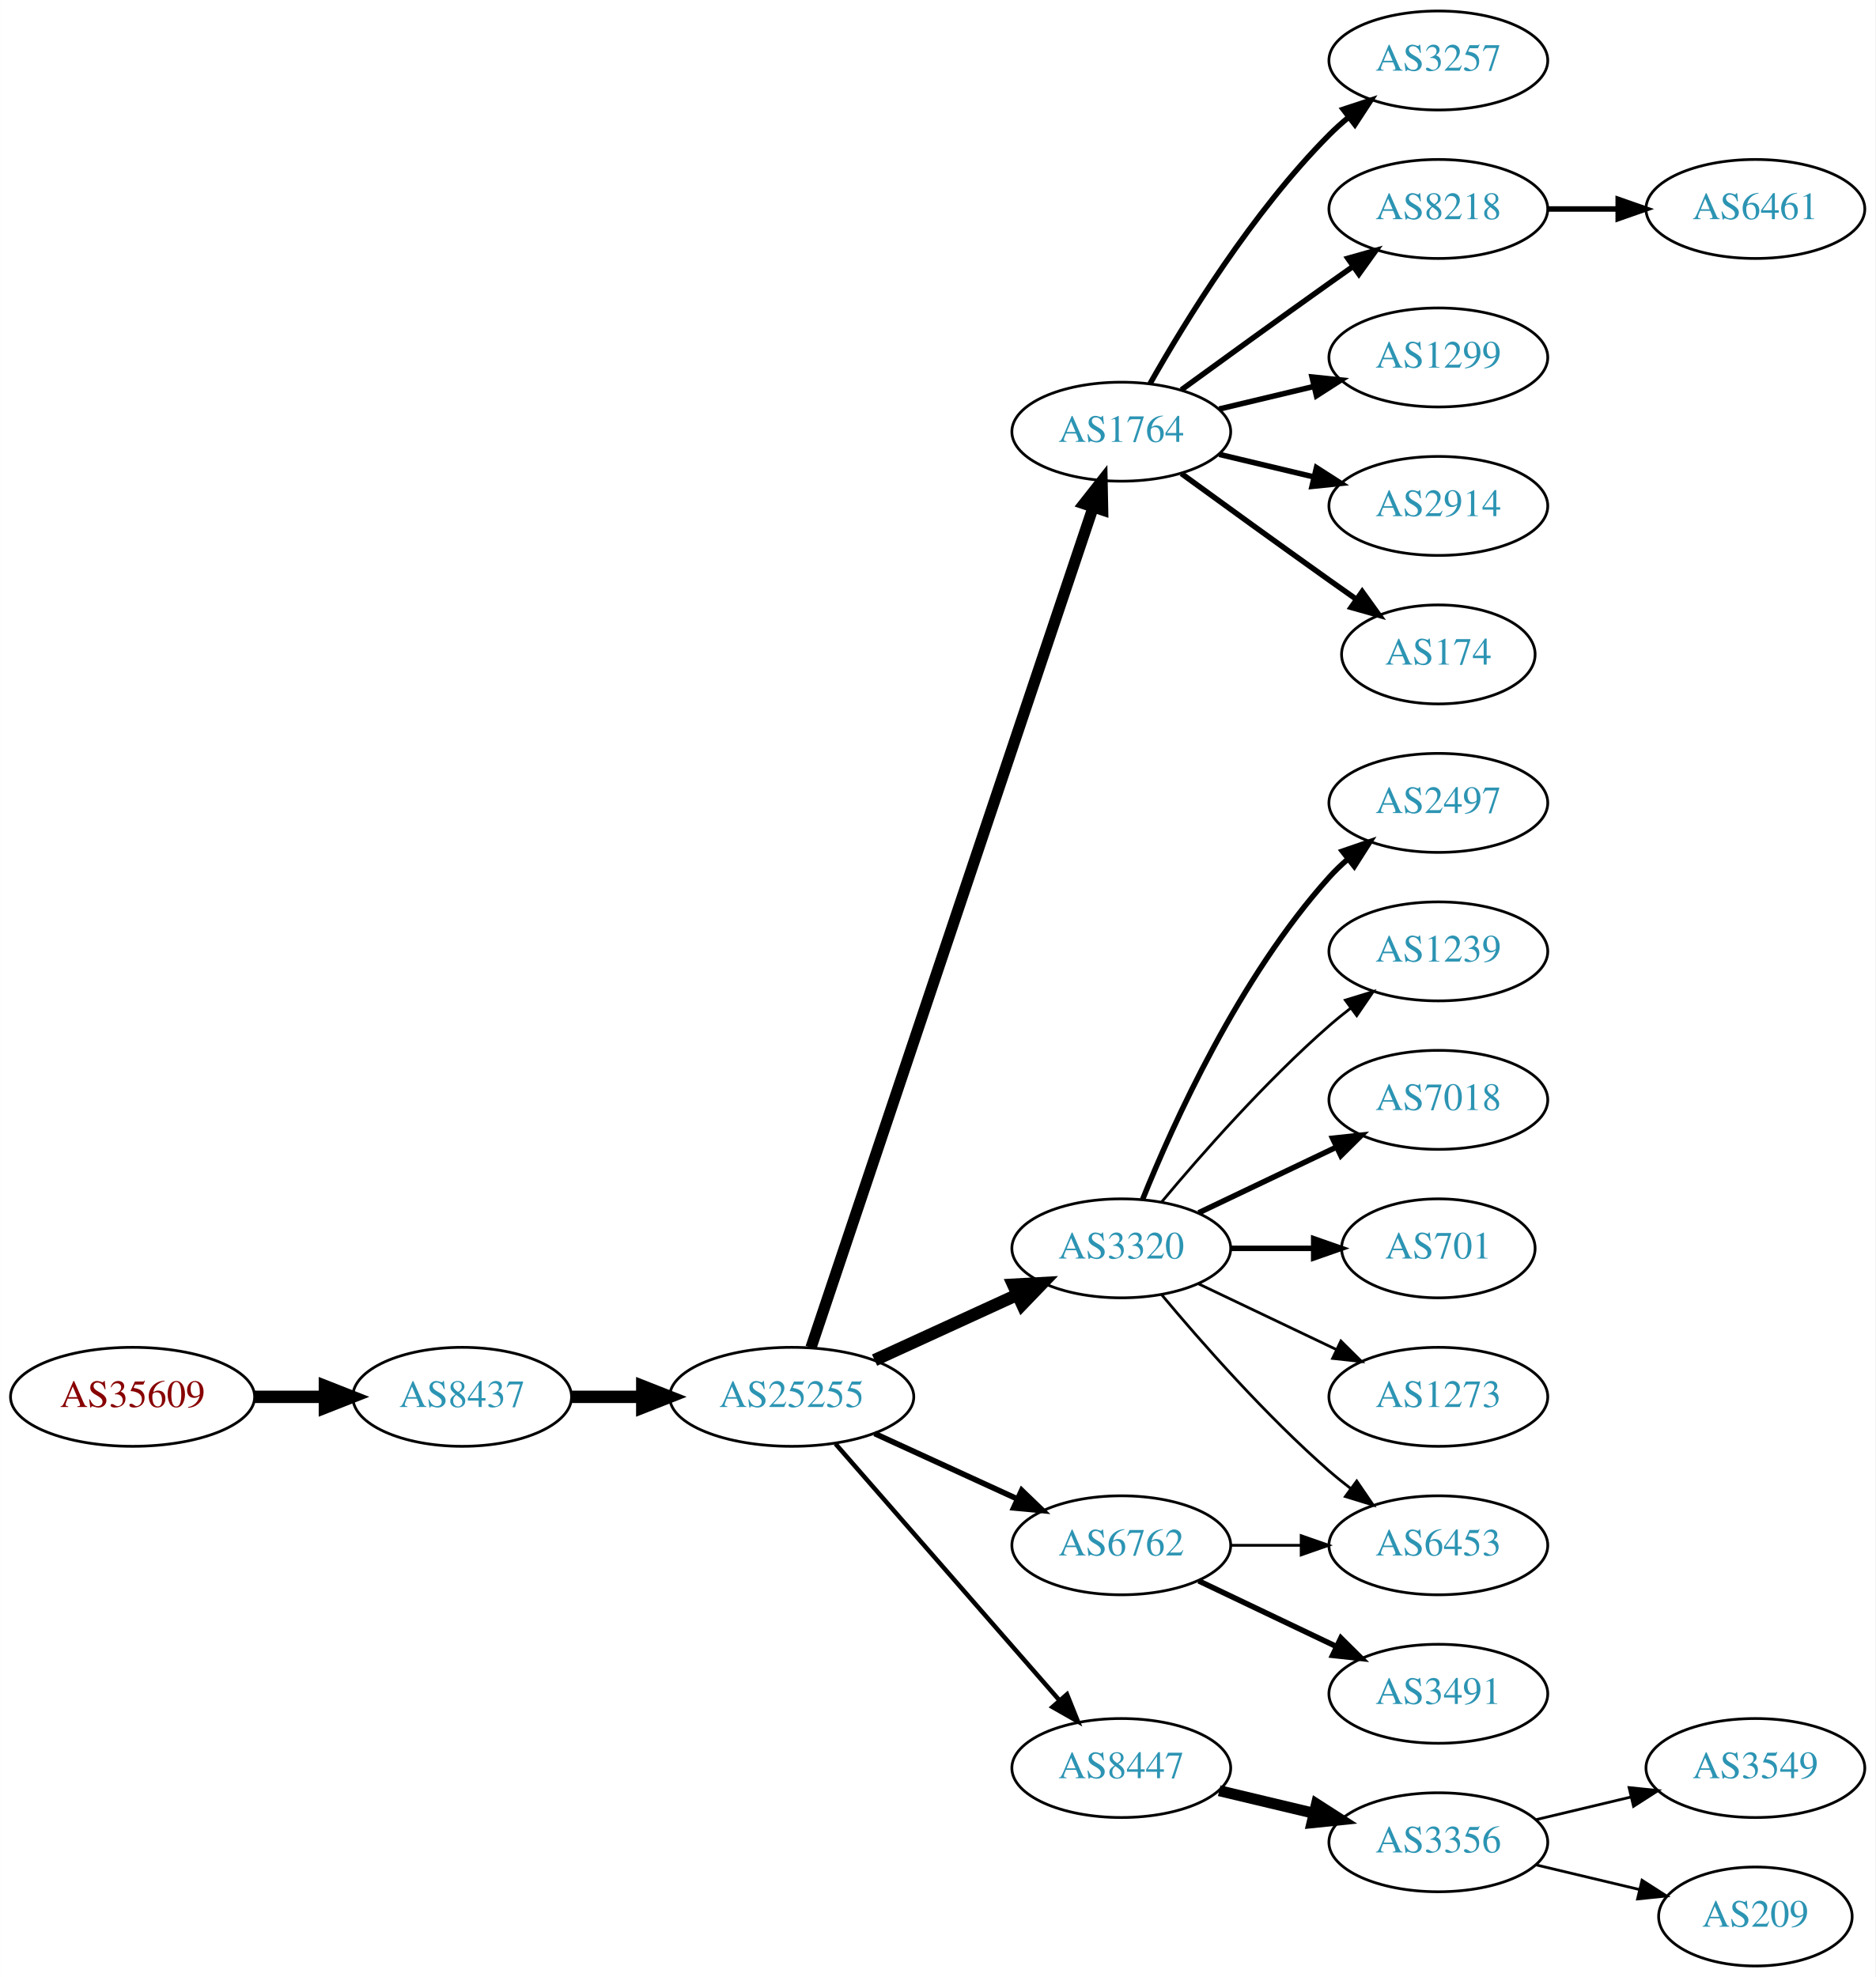
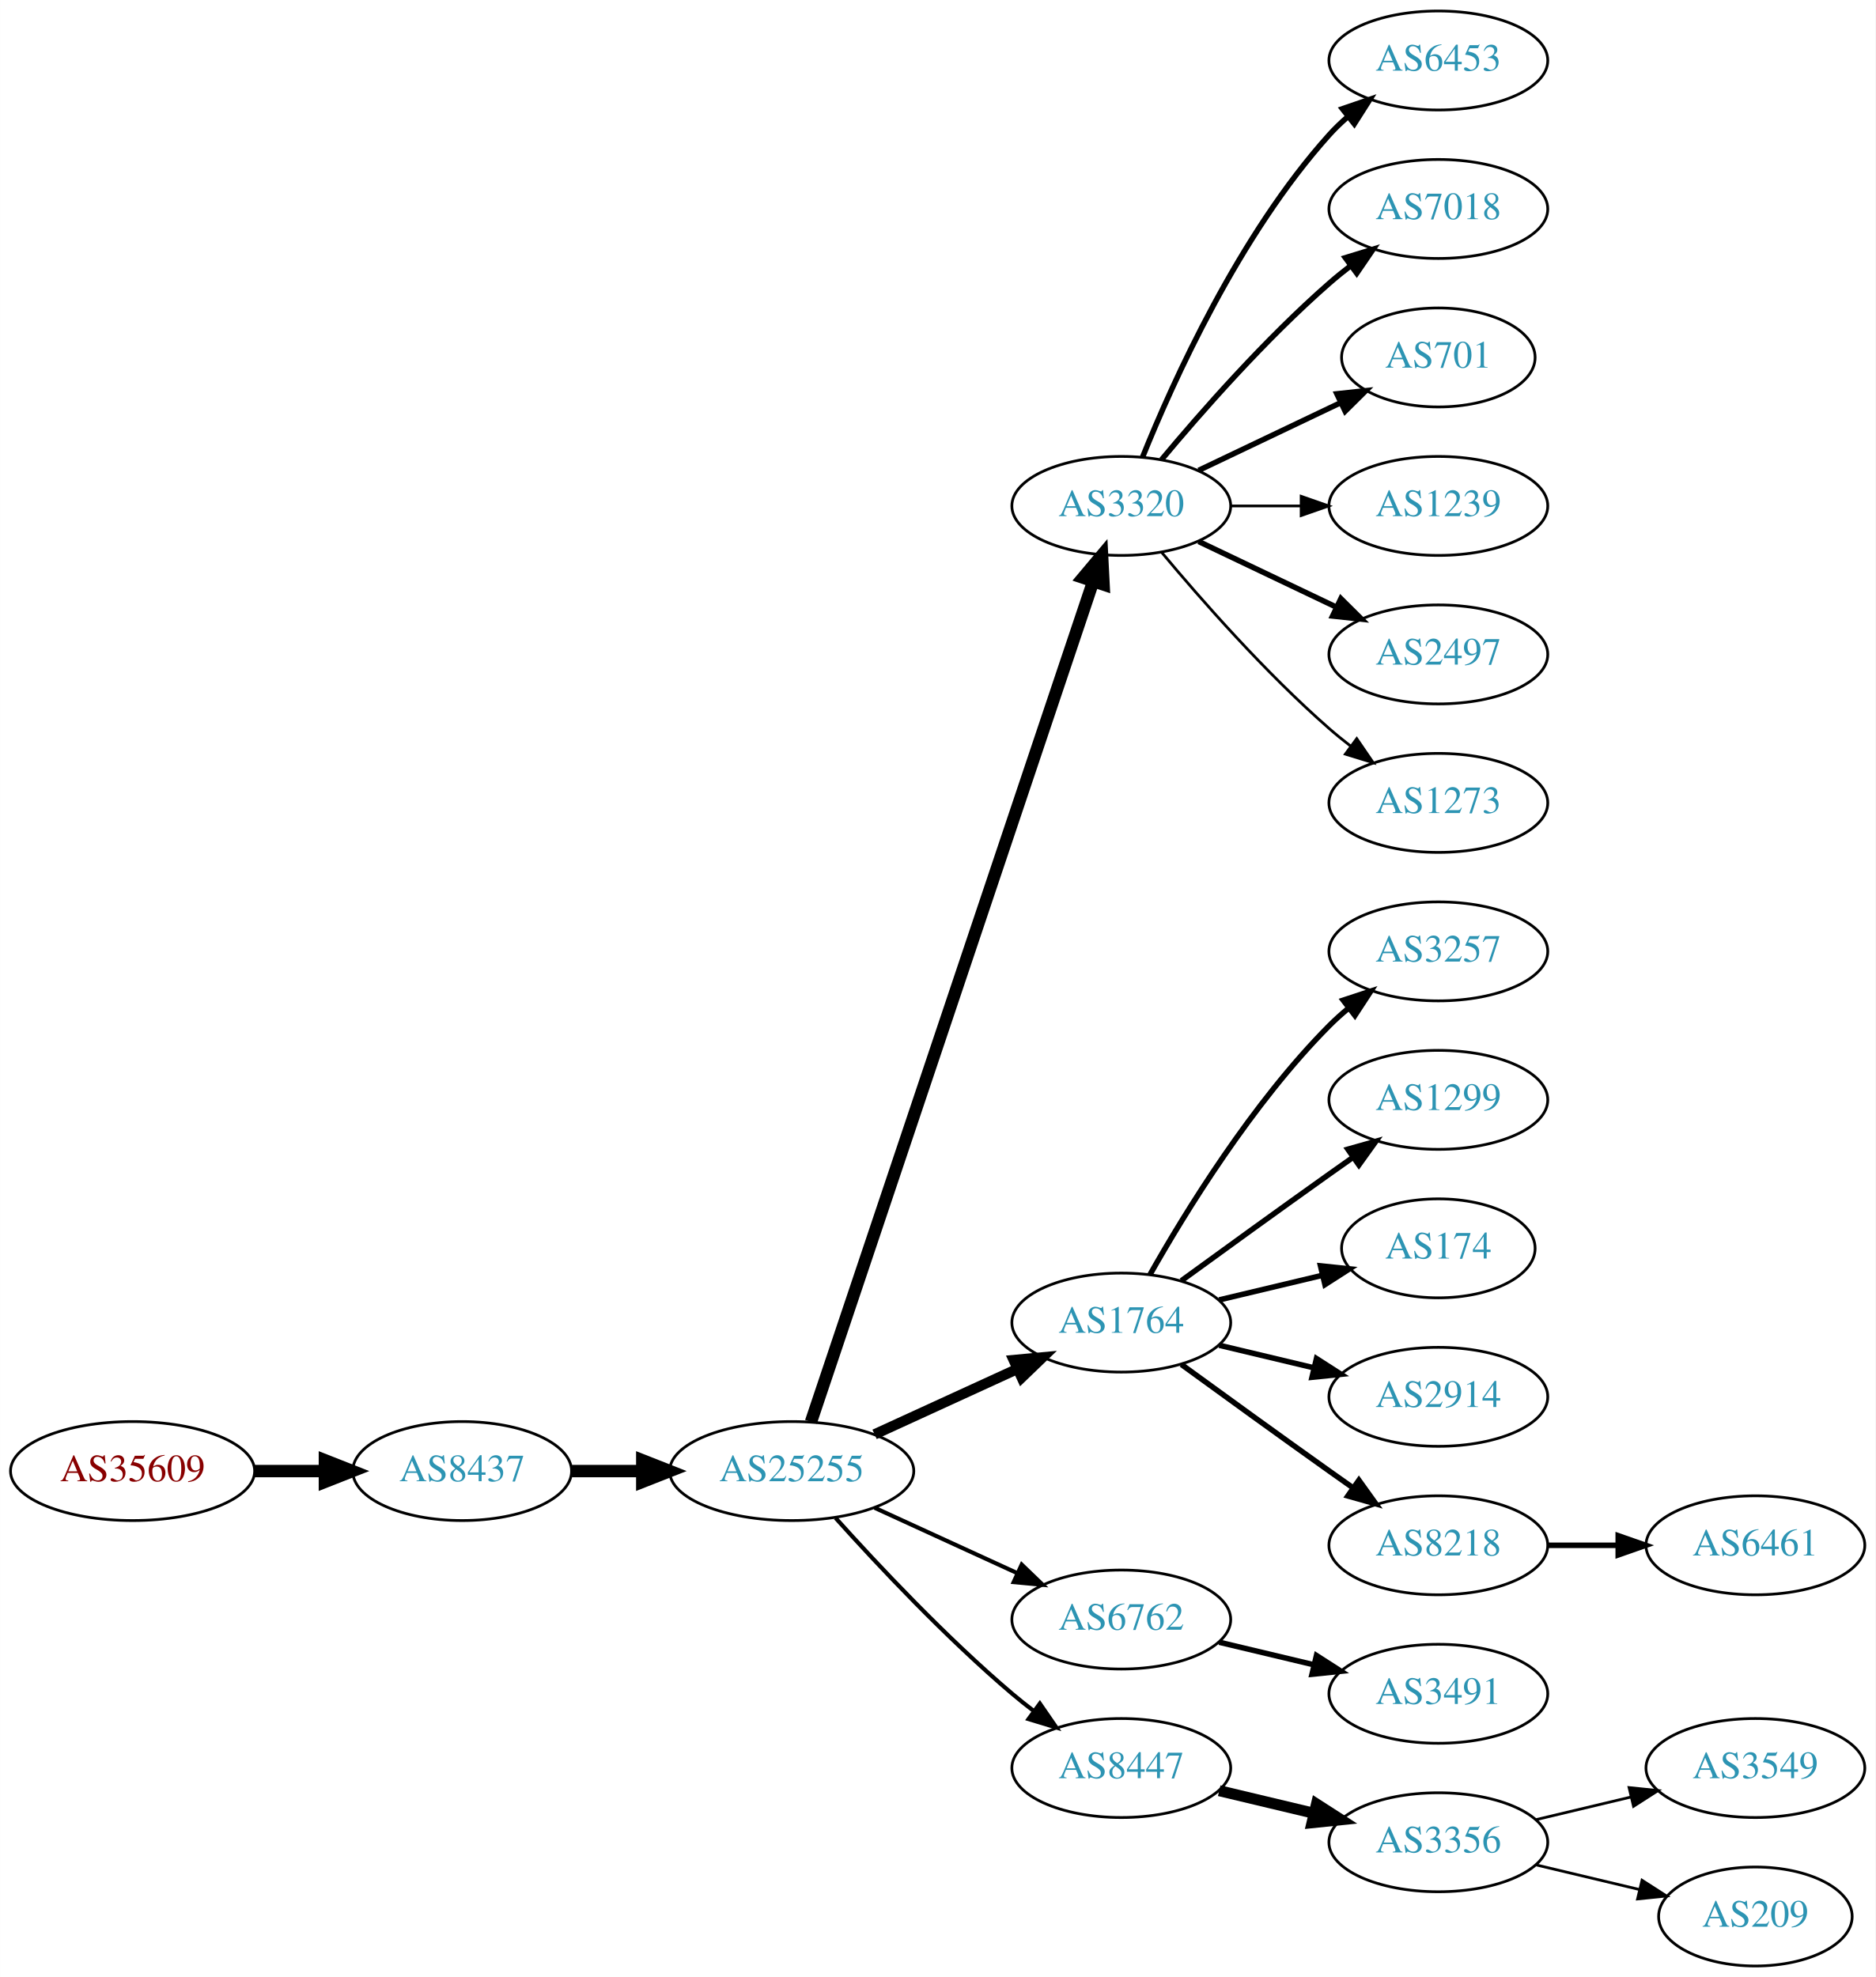
<svg xmlns="http://www.w3.org/2000/svg" xmlns:xlink="http://www.w3.org/1999/xlink" width="682pt" height="719pt" viewBox="0.00 0.00 681.96 719.00">
  <g id="graph0" class="graph" transform="scale(1 1) rotate(0) translate(4 715)">
    <polygon fill="white" stroke="none" points="-4,4 -4,-715 677.956,-715 677.956,4 -4,4" />
    <g id="node1" class="node">
      <g id="a_node1">
        <a xlink:href="/asn/35609" xlink:title="AS35609 ~ Smart Force e.U. [AT]">
-           <ellipse fill="#ffffff" stroke="black" cx="44.196" cy="-207" rx="44.393" ry="18" />
-           <text text-anchor="middle" x="44.196" y="-203.3" font-family="Times,serif" font-size="14.00" fill="#880000">AS35609</text>
+           <ellipse fill="#ffffff" stroke="black" cx="44.196" cy="-180" rx="44.393" ry="18" />
+           <text text-anchor="middle" x="44.196" y="-176.3" font-family="Times,serif" font-size="14.00" fill="#880000">AS35609</text>
        </a>
      </g>
    </g>
    <g id="node2" class="node">
      <g id="a_node2">
        <a xlink:href="/asn/8437" xlink:title="AS8437 ~ Hutchison Drei Austria GmbH [AT]">
-           <ellipse fill="#ffffff" stroke="black" cx="164.039" cy="-207" rx="39.794" ry="18" />
-           <text text-anchor="middle" x="164.039" y="-203.3" font-family="Times,serif" font-size="14.00" fill="#2c94b3">AS8437</text>
+           <ellipse fill="#ffffff" stroke="black" cx="164.039" cy="-180" rx="39.794" ry="18" />
+           <text text-anchor="middle" x="164.039" y="-176.3" font-family="Times,serif" font-size="14.00" fill="#2c94b3">AS8437</text>
        </a>
      </g>
    </g>
    <g id="edge1" class="edge">
-       <path fill="none" stroke="black" stroke-width="4.5" d="M88.407,-207C96.72,-207 105.482,-207 113.965,-207" />
-       <polygon fill="black" stroke="black" stroke-width="4.5" points="114.123,-210.938 124.123,-207 114.123,-203.063 114.123,-210.938" />
+       <path fill="none" stroke="black" stroke-width="4.5" d="M88.407,-180C96.72,-180 105.482,-180 113.965,-180" />
+       <polygon fill="black" stroke="black" stroke-width="4.5" points="114.123,-183.938 124.123,-180 114.123,-176.063 114.123,-183.938" />
    </g>
    <g id="node3" class="node">
      <g id="a_node3">
        <a xlink:href="/asn/25255" xlink:title="AS25255 ~ ==&gt; TELE2 AUSTRIA &lt;== [AT]">
-           <ellipse fill="#ffffff" stroke="black" cx="283.881" cy="-207" rx="44.393" ry="18" />
-           <text text-anchor="middle" x="283.881" y="-203.3" font-family="Times,serif" font-size="14.00" fill="#2c94b3">AS25255</text>
+           <ellipse fill="#ffffff" stroke="black" cx="283.881" cy="-180" rx="44.393" ry="18" />
+           <text text-anchor="middle" x="283.881" y="-176.3" font-family="Times,serif" font-size="14.00" fill="#2c94b3">AS25255</text>
        </a>
      </g>
    </g>
    <g id="edge2" class="edge">
-       <path fill="none" stroke="black" stroke-width="4.5" d="M203.951,-207C212.054,-207 220.729,-207 229.255,-207" />
-       <polygon fill="black" stroke="black" stroke-width="4.5" points="229.533,-210.938 239.533,-207 229.533,-203.063 229.533,-210.938" />
+       <path fill="none" stroke="black" stroke-width="4.5" d="M203.951,-180C212.054,-180 220.729,-180 229.255,-180" />
+       <polygon fill="black" stroke="black" stroke-width="4.5" points="229.533,-183.938 239.533,-180 229.533,-176.063 229.533,-183.938" />
    </g>
    <g id="node4" class="node">
      <g id="a_node4">
-         <a xlink:href="/asn/1764" xlink:title="AS1764 ~ NEXTLAYER-AS [AT]">
-           <ellipse fill="#ffffff" stroke="black" cx="403.724" cy="-558" rx="39.794" ry="18" />
-           <text text-anchor="middle" x="403.724" y="-554.3" font-family="Times,serif" font-size="14.00" fill="#2c94b3">AS1764</text>
+         <a xlink:href="/asn/3320" xlink:title="AS3320 ~ DTAG [DE]">
+           <ellipse fill="#ffffff" stroke="black" cx="403.724" cy="-531" rx="39.794" ry="18" />
+           <text text-anchor="middle" x="403.724" y="-527.3" font-family="Times,serif" font-size="14.00" fill="#2c94b3">AS3320</text>
        </a>
      </g>
    </g>
    <g id="edge3" class="edge">
-       <path fill="none" stroke="black" stroke-width="4.091" d="M290.887,-224.889C310.115,-282.16 370.251,-461.279 393.458,-530.403" />
-       <polygon fill="black" stroke="black" stroke-width="4.091" points="390.154,-531.807 396.73,-540.147 396.941,-529.528 390.154,-531.807" />
+       <path fill="none" stroke="black" stroke-width="4.5" d="M290.887,-197.889C310.115,-255.16 370.251,-434.279 393.458,-503.403" />
+       <polygon fill="black" stroke="black" stroke-width="4.5" points="389.814,-504.921 396.73,-513.147 397.28,-502.414 389.814,-504.921" />
    </g>
    <g id="node5" class="node">
      <g id="a_node5">
-         <a xlink:href="/asn/3320" xlink:title="AS3320 ~ DTAG [DE]">
-           <ellipse fill="#ffffff" stroke="black" cx="403.724" cy="-261" rx="39.794" ry="18" />
-           <text text-anchor="middle" x="403.724" y="-257.3" font-family="Times,serif" font-size="14.00" fill="#2c94b3">AS3320</text>
+         <a xlink:href="/asn/1764" xlink:title="AS1764 ~ NEXTLAYER-AS [AT]">
+           <ellipse fill="#ffffff" stroke="black" cx="403.724" cy="-234" rx="39.794" ry="18" />
+           <text text-anchor="middle" x="403.724" y="-230.3" font-family="Times,serif" font-size="14.00" fill="#2c94b3">AS1764</text>
        </a>
      </g>
    </g>
    <g id="edge4" class="edge">
-       <path fill="none" stroke="black" stroke-width="4.5" d="M314.011,-220.348C329.622,-227.502 349.02,-236.391 365.692,-244.03" />
-       <polygon fill="black" stroke="black" stroke-width="4.5" points="364.412,-247.775 375.144,-248.362 367.693,-240.616 364.412,-247.775" />
+       <path fill="none" stroke="black" stroke-width="3.75" d="M314.011,-193.348C329.622,-200.502 349.02,-209.391 365.692,-217.03" />
+       <polygon fill="black" stroke="black" stroke-width="3.75" points="364.595,-220.378 375.144,-221.362 367.511,-214.014 364.595,-220.378" />
    </g>
    <g id="node6" class="node">
      <g id="a_node6">
        <a xlink:href="/asn/6762" xlink:title="AS6762 ~ TELECOM ITALIA SPARKLE S.p.A. [IT]">
-           <ellipse fill="#ffffff" stroke="black" cx="403.724" cy="-153" rx="39.794" ry="18" />
-           <text text-anchor="middle" x="403.724" y="-149.3" font-family="Times,serif" font-size="14.00" fill="#2c94b3">AS6762</text>
+           <ellipse fill="#ffffff" stroke="black" cx="403.724" cy="-126" rx="39.794" ry="18" />
+           <text text-anchor="middle" x="403.724" y="-122.3" font-family="Times,serif" font-size="14.00" fill="#2c94b3">AS6762</text>
        </a>
      </g>
    </g>
    <g id="edge5" class="edge">
-       <path fill="none" stroke="black" stroke-width="2.045" d="M314.011,-193.652C329.622,-186.498 349.02,-177.609 365.692,-169.97" />
-       <polygon fill="black" stroke="black" stroke-width="2.045" points="367.511,-172.986 375.144,-165.638 364.595,-166.622 367.511,-172.986" />
+       <path fill="none" stroke="black" stroke-width="1.5" d="M314.011,-166.652C329.622,-159.498 349.02,-150.609 365.692,-142.97" />
+       <polygon fill="black" stroke="black" stroke-width="1.5" points="367.511,-145.986 375.144,-138.638 364.595,-139.622 367.511,-145.986" />
    </g>
    <g id="node7" class="node">
      <g id="a_node7">
        <a xlink:href="/asn/8447" xlink:title="AS8447 ~ A1 Telekom Austria AG [AT]">
          <ellipse fill="#ffffff" stroke="black" cx="403.724" cy="-72" rx="39.794" ry="18" />
          <text text-anchor="middle" x="403.724" y="-68.3" font-family="Times,serif" font-size="14.00" fill="#2c94b3">AS8447</text>
        </a>
      </g>
    </g>
    <g id="edge6" class="edge">
-       <path fill="none" stroke="black" stroke-width="1.636" d="M299.806,-189.902C320.349,-166.369 357.468,-123.845 381.064,-96.813" />
-       <polygon fill="black" stroke="black" stroke-width="1.636" points="383.981,-98.794 387.92,-88.959 378.707,-94.191 383.981,-98.794" />
+       <path fill="none" stroke="black" stroke-width="1.5" d="M299.814,-162.956C315.14,-145.903 340.075,-119.35 364.077,-99 366.574,-96.883 369.235,-94.768 371.946,-92.707" />
+       <polygon fill="black" stroke="black" stroke-width="1.5" points="374.112,-95.459 380.123,-86.734 369.983,-89.806 374.112,-95.459" />
+     </g>
+     <g id="node13" class="node">
+       <g id="a_node13">
+         <a xlink:href="/asn/6453" xlink:title="AS6453 ~ TATA COMMUNICATIONS (AMERICA) INC [US]">
+           <ellipse fill="#ffffff" stroke="black" cx="519.017" cy="-693" rx="39.794" ry="18" />
+           <text text-anchor="middle" x="519.017" y="-689.3" font-family="Times,serif" font-size="14.00" fill="#2c94b3">AS6453</text>
+         </a>
+       </g>
+     </g>
+     <g id="edge12" class="edge">
+       <path fill="none" stroke="black" stroke-width="2" d="M411.472,-548.787C422.523,-576.243 446.576,-629.578 479.37,-666 481.373,-668.224 483.591,-670.363 485.924,-672.397" />
+       <polygon fill="black" stroke="black" stroke-width="2" points="484.122,-675.433 494.143,-678.873 488.454,-669.935 484.122,-675.433" />
+     </g>
+     <g id="node14" class="node">
+       <g id="a_node14">
+         <a xlink:href="/asn/7018" xlink:title="AS7018 ~ AT&amp;T Services, Inc. [US]">
+           <ellipse fill="#ffffff" stroke="black" cx="519.017" cy="-639" rx="39.794" ry="18" />
+           <text text-anchor="middle" x="519.017" y="-635.3" font-family="Times,serif" font-size="14.00" fill="#2c94b3">AS7018</text>
+         </a>
+       </g>
+     </g>
+     <g id="edge13" class="edge">
+       <path fill="none" stroke="black" stroke-width="2" d="M418.354,-547.817C432.636,-564.929 456.183,-591.745 479.37,-612 481.836,-614.154 484.475,-616.294 487.172,-618.372" />
+       <polygon fill="black" stroke="black" stroke-width="2" points="485.197,-621.264 495.326,-624.37 489.345,-615.625 485.197,-621.264" />
+     </g>
+     <g id="node15" class="node">
+       <g id="a_node15">
+         <a xlink:href="/asn/701" xlink:title="AS701 ~ UUNET [US]">
+           <ellipse fill="#ffffff" stroke="black" cx="519.017" cy="-585" rx="35.194" ry="18" />
+           <text text-anchor="middle" x="519.017" y="-581.3" font-family="Times,serif" font-size="14.00" fill="#2c94b3">AS701</text>
+         </a>
+       </g>
+     </g>
+     <g id="edge14" class="edge">
+       <path fill="none" stroke="black" stroke-width="2" d="M431.86,-543.934C447.292,-551.29 466.778,-560.577 483.313,-568.459" />
+       <polygon fill="black" stroke="black" stroke-width="2" points="482.121,-571.768 492.654,-572.911 485.133,-565.449 482.121,-571.768" />
+     </g>
+     <g id="node16" class="node">
+       <g id="a_node16">
+         <a xlink:href="/asn/1239" xlink:title="AS1239 ~ Sprint [US]">
+           <ellipse fill="#ffffff" stroke="black" cx="519.017" cy="-531" rx="39.794" ry="18" />
+           <text text-anchor="middle" x="519.017" y="-527.3" font-family="Times,serif" font-size="14.00" fill="#2c94b3">AS1239</text>
+         </a>
+       </g>
+     </g>
+     <g id="edge15" class="edge">
+       <path fill="none" stroke="black" d="M443.396,-531C451.599,-531 460.363,-531 468.895,-531" />
+       <polygon fill="black" stroke="black" points="469.134,-534.5 479.134,-531 469.134,-527.5 469.134,-534.5" />
+     </g>
+     <g id="node17" class="node">
+       <g id="a_node17">
+         <a xlink:href="/asn/2497" xlink:title="AS2497 ~ Internet Initiative Japan Inc. [JP]">
+           <ellipse fill="#ffffff" stroke="black" cx="519.017" cy="-477" rx="39.794" ry="18" />
+           <text text-anchor="middle" x="519.017" y="-473.3" font-family="Times,serif" font-size="14.00" fill="#2c94b3">AS2497</text>
+         </a>
+       </g>
+     </g>
+     <g id="edge16" class="edge">
+       <path fill="none" stroke="black" stroke-width="2" d="M431.86,-518.066C446.854,-510.919 465.675,-501.948 481.898,-494.215" />
+       <polygon fill="black" stroke="black" stroke-width="2" points="483.581,-497.291 491.102,-489.829 480.569,-490.972 483.581,-497.291" />
+     </g>
+     <g id="node18" class="node">
+       <g id="a_node18">
+         <a xlink:href="/asn/1273" xlink:title="AS1273 ~ Vodafone Group PLC [EU]">
+           <ellipse fill="#ffffff" stroke="black" cx="519.017" cy="-423" rx="39.794" ry="18" />
+           <text text-anchor="middle" x="519.017" y="-419.3" font-family="Times,serif" font-size="14.00" fill="#2c94b3">AS1273</text>
+         </a>
+       </g>
+     </g>
+     <g id="edge17" class="edge">
+       <path fill="none" stroke="black" d="M418.354,-514.183C432.636,-497.071 456.183,-470.255 479.37,-450 481.836,-447.846 484.475,-445.706 487.172,-443.628" />
+       <polygon fill="black" stroke="black" points="489.345,-446.375 495.326,-437.63 485.197,-440.736 489.345,-446.375" />
    </g>
    <g id="node8" class="node">
      <g id="a_node8">
        <a xlink:href="/asn/3257" xlink:title="AS3257 ~ GTT [DE]">
-           <ellipse fill="#ffffff" stroke="black" cx="519.017" cy="-693" rx="39.794" ry="18" />
-           <text text-anchor="middle" x="519.017" y="-689.3" font-family="Times,serif" font-size="14.00" fill="#2c94b3">AS3257</text>
+           <ellipse fill="#ffffff" stroke="black" cx="519.017" cy="-369" rx="39.794" ry="18" />
+           <text text-anchor="middle" x="519.017" y="-365.3" font-family="Times,serif" font-size="14.00" fill="#2c94b3">AS3257</text>
        </a>
      </g>
    </g>
    <g id="edge7" class="edge">
-       <path fill="none" stroke="black" stroke-width="2" d="M414.184,-575.49C426.965,-598.096 451.398,-637.886 479.37,-666 481.481,-668.121 483.777,-670.188 486.163,-672.171" />
-       <polygon fill="black" stroke="black" stroke-width="2" points="484.415,-675.242 494.478,-678.556 488.678,-669.69 484.415,-675.242" />
+       <path fill="none" stroke="black" stroke-width="2" d="M414.184,-251.49C426.965,-274.096 451.398,-313.886 479.37,-342 481.481,-344.121 483.777,-346.188 486.163,-348.171" />
+       <polygon fill="black" stroke="black" stroke-width="2" points="484.415,-351.242 494.478,-354.556 488.678,-345.69 484.415,-351.242" />
    </g>
    <g id="node9" class="node">
      <g id="a_node9">
-         <a xlink:href="/asn/8218" xlink:title="AS8218 ~ legacy Neotelecoms [FR]">
-           <ellipse fill="#ffffff" stroke="black" cx="519.017" cy="-639" rx="39.794" ry="18" />
-           <text text-anchor="middle" x="519.017" y="-635.3" font-family="Times,serif" font-size="14.00" fill="#2c94b3">AS8218</text>
+         <a xlink:href="/asn/1299" xlink:title="AS1299 ~ Telia Carrier [EU]">
+           <ellipse fill="#ffffff" stroke="black" cx="519.017" cy="-315" rx="39.794" ry="18" />
+           <text text-anchor="middle" x="519.017" y="-311.3" font-family="Times,serif" font-size="14.00" fill="#2c94b3">AS1299</text>
        </a>
      </g>
    </g>
    <g id="edge8" class="edge">
-       <path fill="none" stroke="black" stroke-width="2" d="M425.572,-573.222C440.506,-584.091 461.12,-599.025 479.37,-612 482.191,-614.005 485.134,-616.085 488.082,-618.159" />
-       <polygon fill="black" stroke="black" stroke-width="2" points="486.109,-621.05 496.306,-623.926 490.128,-615.319 486.109,-621.05" />
+       <path fill="none" stroke="black" stroke-width="2" d="M425.572,-249.222C440.506,-260.091 461.12,-275.025 479.37,-288 482.191,-290.005 485.134,-292.085 488.082,-294.159" />
+       <polygon fill="black" stroke="black" stroke-width="2" points="486.109,-297.05 496.306,-299.926 490.128,-291.319 486.109,-297.05" />
    </g>
    <g id="node10" class="node">
      <g id="a_node10">
-         <a xlink:href="/asn/1299" xlink:title="AS1299 ~ Telia Carrier [EU]">
-           <ellipse fill="#ffffff" stroke="black" cx="519.017" cy="-585" rx="39.794" ry="18" />
-           <text text-anchor="middle" x="519.017" y="-581.3" font-family="Times,serif" font-size="14.00" fill="#2c94b3">AS1299</text>
+         <a xlink:href="/asn/174" xlink:title="AS174 ~ Cogent Communications [US]">
+           <ellipse fill="#ffffff" stroke="black" cx="519.017" cy="-261" rx="35.194" ry="18" />
+           <text text-anchor="middle" x="519.017" y="-257.3" font-family="Times,serif" font-size="14.00" fill="#2c94b3">AS174</text>
        </a>
      </g>
    </g>
    <g id="edge9" class="edge">
-       <path fill="none" stroke="black" stroke-width="2" d="M439.331,-566.248C450.202,-568.838 462.357,-571.735 473.799,-574.462" />
-       <polygon fill="black" stroke="black" stroke-width="2" points="473.082,-577.889 483.621,-576.803 474.705,-571.08 473.082,-577.889" />
+       <path fill="none" stroke="black" stroke-width="2" d="M439.331,-242.248C451.125,-245.058 464.43,-248.229 476.698,-251.153" />
+       <polygon fill="black" stroke="black" stroke-width="2" points="476.164,-254.624 486.703,-253.537 477.787,-247.814 476.164,-254.624" />
    </g>
    <g id="node11" class="node">
      <g id="a_node11">
        <a xlink:href="/asn/2914" xlink:title="AS2914 ~ NTT America, Inc. [US]">
-           <ellipse fill="#ffffff" stroke="black" cx="519.017" cy="-531" rx="39.794" ry="18" />
-           <text text-anchor="middle" x="519.017" y="-527.3" font-family="Times,serif" font-size="14.00" fill="#2c94b3">AS2914</text>
+           <ellipse fill="#ffffff" stroke="black" cx="519.017" cy="-207" rx="39.794" ry="18" />
+           <text text-anchor="middle" x="519.017" y="-203.3" font-family="Times,serif" font-size="14.00" fill="#2c94b3">AS2914</text>
        </a>
      </g>
    </g>
    <g id="edge10" class="edge">
-       <path fill="none" stroke="black" stroke-width="2" d="M439.331,-549.752C450.202,-547.162 462.357,-544.265 473.799,-541.538" />
-       <polygon fill="black" stroke="black" stroke-width="2" points="474.705,-544.92 483.621,-539.197 473.082,-538.111 474.705,-544.92" />
+       <path fill="none" stroke="black" stroke-width="2" d="M439.331,-225.752C450.202,-223.162 462.357,-220.265 473.799,-217.538" />
+       <polygon fill="black" stroke="black" stroke-width="2" points="474.705,-220.92 483.621,-215.197 473.082,-214.111 474.705,-220.92" />
    </g>
    <g id="node12" class="node">
      <g id="a_node12">
-         <a xlink:href="/asn/174" xlink:title="AS174 ~ Cogent Communications [US]">
-           <ellipse fill="#ffffff" stroke="black" cx="519.017" cy="-477" rx="35.194" ry="18" />
-           <text text-anchor="middle" x="519.017" y="-473.3" font-family="Times,serif" font-size="14.00" fill="#2c94b3">AS174</text>
+         <a xlink:href="/asn/8218" xlink:title="AS8218 ~ legacy Neotelecoms [FR]">
+           <ellipse fill="#ffffff" stroke="black" cx="519.017" cy="-153" rx="39.794" ry="18" />
+           <text text-anchor="middle" x="519.017" y="-149.3" font-family="Times,serif" font-size="14.00" fill="#2c94b3">AS8218</text>
        </a>
      </g>
    </g>
    <g id="edge11" class="edge">
-       <path fill="none" stroke="black" stroke-width="2" d="M425.572,-542.778C440.506,-531.909 461.12,-516.975 479.37,-504 482.581,-501.718 485.95,-499.339 489.304,-496.982" />
-       <polygon fill="black" stroke="black" stroke-width="2" points="491.332,-499.834 497.515,-491.23 487.316,-494.101 491.332,-499.834" />
-     </g>
-     <g id="node14" class="node">
-       <g id="a_node14">
-         <a xlink:href="/asn/2497" xlink:title="AS2497 ~ Internet Initiative Japan Inc. [JP]">
-           <ellipse fill="#ffffff" stroke="black" cx="519.017" cy="-423" rx="39.794" ry="18" />
-           <text text-anchor="middle" x="519.017" y="-419.3" font-family="Times,serif" font-size="14.00" fill="#2c94b3">AS2497</text>
-         </a>
-       </g>
-     </g>
-     <g id="edge13" class="edge">
-       <path fill="none" stroke="black" stroke-width="2" d="M411.472,-278.787C422.523,-306.243 446.576,-359.578 479.37,-396 481.373,-398.224 483.591,-400.363 485.924,-402.397" />
-       <polygon fill="black" stroke="black" stroke-width="2" points="484.122,-405.433 494.143,-408.873 488.454,-399.935 484.122,-405.433" />
-     </g>
-     <g id="node15" class="node">
-       <g id="a_node15">
-         <a xlink:href="/asn/1239" xlink:title="AS1239 ~ Sprint [US]">
-           <ellipse fill="#ffffff" stroke="black" cx="519.017" cy="-369" rx="39.794" ry="18" />
-           <text text-anchor="middle" x="519.017" y="-365.3" font-family="Times,serif" font-size="14.00" fill="#2c94b3">AS1239</text>
-         </a>
-       </g>
-     </g>
-     <g id="edge14" class="edge">
-       <path fill="none" stroke="black" d="M418.354,-277.817C432.636,-294.929 456.183,-321.745 479.37,-342 481.836,-344.154 484.475,-346.294 487.172,-348.372" />
-       <polygon fill="black" stroke="black" points="485.197,-351.264 495.326,-354.37 489.345,-345.625 485.197,-351.264" />
-     </g>
-     <g id="node16" class="node">
-       <g id="a_node16">
-         <a xlink:href="/asn/7018" xlink:title="AS7018 ~ AT&amp;T Services, Inc. [US]">
-           <ellipse fill="#ffffff" stroke="black" cx="519.017" cy="-315" rx="39.794" ry="18" />
-           <text text-anchor="middle" x="519.017" y="-311.3" font-family="Times,serif" font-size="14.00" fill="#2c94b3">AS7018</text>
-         </a>
-       </g>
-     </g>
-     <g id="edge15" class="edge">
-       <path fill="none" stroke="black" stroke-width="2" d="M431.86,-273.934C446.854,-281.081 465.675,-290.052 481.898,-297.785" />
-       <polygon fill="black" stroke="black" stroke-width="2" points="480.569,-301.028 491.102,-302.171 483.581,-294.709 480.569,-301.028" />
-     </g>
-     <g id="node17" class="node">
-       <g id="a_node17">
-         <a xlink:href="/asn/701" xlink:title="AS701 ~ UUNET [US]">
-           <ellipse fill="#ffffff" stroke="black" cx="519.017" cy="-261" rx="35.194" ry="18" />
-           <text text-anchor="middle" x="519.017" y="-257.3" font-family="Times,serif" font-size="14.00" fill="#2c94b3">AS701</text>
-         </a>
-       </g>
-     </g>
-     <g id="edge16" class="edge">
-       <path fill="none" stroke="black" stroke-width="2" d="M443.396,-261C453.101,-261 463.592,-261 473.555,-261" />
-       <polygon fill="black" stroke="black" stroke-width="2" points="473.691,-264.5 483.691,-261 473.691,-257.5 473.691,-264.5" />
-     </g>
-     <g id="node18" class="node">
-       <g id="a_node18">
-         <a xlink:href="/asn/1273" xlink:title="AS1273 ~ Vodafone Group PLC [EU]">
-           <ellipse fill="#ffffff" stroke="black" cx="519.017" cy="-207" rx="39.794" ry="18" />
-           <text text-anchor="middle" x="519.017" y="-203.3" font-family="Times,serif" font-size="14.00" fill="#2c94b3">AS1273</text>
-         </a>
-       </g>
-     </g>
-     <g id="edge17" class="edge">
-       <path fill="none" stroke="black" d="M431.86,-248.066C446.854,-240.919 465.675,-231.948 481.898,-224.215" />
-       <polygon fill="black" stroke="black" points="483.581,-227.291 491.102,-219.829 480.569,-220.972 483.581,-227.291" />
-     </g>
-     <g id="node19" class="node">
-       <g id="a_node19">
-         <a xlink:href="/asn/6453" xlink:title="AS6453 ~ TATA COMMUNICATIONS (AMERICA) INC [US]">
-           <ellipse fill="#ffffff" stroke="black" cx="519.017" cy="-153" rx="39.794" ry="18" />
-           <text text-anchor="middle" x="519.017" y="-149.3" font-family="Times,serif" font-size="14.00" fill="#2c94b3">AS6453</text>
-         </a>
-       </g>
-     </g>
-     <g id="edge18" class="edge">
-       <path fill="none" stroke="black" d="M418.354,-244.183C432.636,-227.071 456.183,-200.255 479.37,-180 481.836,-177.846 484.475,-175.706 487.172,-173.628" />
-       <polygon fill="black" stroke="black" points="489.345,-176.375 495.326,-167.63 485.197,-170.736 489.345,-176.375" />
-     </g>
-     <g id="edge19" class="edge">
-       <path fill="none" stroke="black" d="M443.396,-153C451.599,-153 460.363,-153 468.895,-153" />
-       <polygon fill="black" stroke="black" points="469.134,-156.5 479.134,-153 469.134,-149.5 469.134,-156.5" />
+       <path fill="none" stroke="black" stroke-width="2" d="M425.572,-218.778C440.506,-207.909 461.12,-192.975 479.37,-180 482.191,-177.995 485.134,-175.915 488.082,-173.841" />
+       <polygon fill="black" stroke="black" stroke-width="2" points="490.128,-176.681 496.306,-168.074 486.109,-170.95 490.128,-176.681" />
    </g>
    <g id="node20" class="node">
      <g id="a_node20">
        <a xlink:href="/asn/3491" xlink:title="AS3491 ~ PCCW Global, Inc. [US]">
          <ellipse fill="#ffffff" stroke="black" cx="519.017" cy="-99" rx="39.794" ry="18" />
          <text text-anchor="middle" x="519.017" y="-95.3" font-family="Times,serif" font-size="14.00" fill="#2c94b3">AS3491</text>
        </a>
      </g>
    </g>
-     <g id="edge20" class="edge">
-       <path fill="none" stroke="black" stroke-width="2" d="M431.86,-140.066C446.854,-132.919 465.675,-123.948 481.898,-116.215" />
-       <polygon fill="black" stroke="black" stroke-width="2" points="483.581,-119.291 491.102,-111.829 480.569,-112.972 483.581,-119.291" />
-     </g>
-     <g id="node21" class="node">
-       <g id="a_node21">
+     <g id="edge19" class="edge">
+       <path fill="none" stroke="black" stroke-width="2" d="M439.331,-117.752C450.202,-115.162 462.357,-112.265 473.799,-109.538" />
+       <polygon fill="black" stroke="black" stroke-width="2" points="474.705,-112.92 483.621,-107.197 473.082,-106.111 474.705,-112.92" />
+     </g>
+     <g id="node19" class="node">
+       <g id="a_node19">
        <a xlink:href="/asn/3356" xlink:title="AS3356 ~ Level 3 Parent, LLC [US]">
          <ellipse fill="#ffffff" stroke="black" cx="519.017" cy="-45" rx="39.794" ry="18" />
          <text text-anchor="middle" x="519.017" y="-41.3" font-family="Times,serif" font-size="14.00" fill="#2c94b3">AS3356</text>
        </a>
      </g>
    </g>
-     <g id="edge21" class="edge">
+     <g id="edge18" class="edge">
      <path fill="none" stroke="black" stroke-width="4" d="M439.331,-63.752C450.202,-61.162 462.357,-58.265 473.799,-55.538" />
      <polygon fill="black" stroke="black" stroke-width="4" points="474.705,-58.92 483.621,-53.197 473.082,-52.111 474.705,-58.92" />
    </g>
-     <g id="node13" class="node">
-       <g id="a_node13">
+     <g id="node21" class="node">
+       <g id="a_node21">
        <a xlink:href="/asn/6461" xlink:title="AS6461 ~ Zayo Bandwidth [US]">
-           <ellipse fill="#ffffff" stroke="black" cx="634.31" cy="-639" rx="39.794" ry="18" />
-           <text text-anchor="middle" x="634.31" y="-635.3" font-family="Times,serif" font-size="14.00" fill="#2c94b3">AS6461</text>
-         </a>
-       </g>
-     </g>
-     <g id="edge12" class="edge">
-       <path fill="none" stroke="black" stroke-width="2" d="M558.689,-639C566.892,-639 575.656,-639 584.188,-639" />
-       <polygon fill="black" stroke="black" stroke-width="2" points="584.427,-642.5 594.427,-639 584.427,-635.5 584.427,-642.5" />
+           <ellipse fill="#ffffff" stroke="black" cx="634.31" cy="-153" rx="39.794" ry="18" />
+           <text text-anchor="middle" x="634.31" y="-149.3" font-family="Times,serif" font-size="14.00" fill="#2c94b3">AS6461</text>
+         </a>
+       </g>
+     </g>
+     <g id="edge20" class="edge">
+       <path fill="none" stroke="black" stroke-width="2" d="M558.689,-153C566.892,-153 575.656,-153 584.188,-153" />
+       <polygon fill="black" stroke="black" stroke-width="2" points="584.427,-156.5 594.427,-153 584.427,-149.5 584.427,-156.5" />
    </g>
    <g id="node22" class="node">
      <g id="a_node22">
        <a xlink:href="/asn/3549" xlink:title="AS3549 ~ Level 3 Parent, LLC [US]">
          <ellipse fill="#ffffff" stroke="black" cx="634.31" cy="-72" rx="39.794" ry="18" />
          <text text-anchor="middle" x="634.31" y="-68.3" font-family="Times,serif" font-size="14.00" fill="#2c94b3">AS3549</text>
        </a>
      </g>
    </g>
-     <g id="edge22" class="edge">
+     <g id="edge21" class="edge">
      <path fill="none" stroke="black" d="M554.624,-53.248C565.495,-55.838 577.65,-58.735 589.092,-61.462" />
      <polygon fill="black" stroke="black" points="588.375,-64.889 598.914,-63.803 589.998,-58.08 588.375,-64.889" />
    </g>
    <g id="node23" class="node">
      <g id="a_node23">
        <a xlink:href="/asn/209" xlink:title="AS209 ~ CenturyLink Communications, LLC [US]">
          <ellipse fill="#ffffff" stroke="black" cx="634.31" cy="-18" rx="35.194" ry="18" />
          <text text-anchor="middle" x="634.31" y="-14.3" font-family="Times,serif" font-size="14.00" fill="#2c94b3">AS209</text>
        </a>
      </g>
    </g>
-     <g id="edge23" class="edge">
+     <g id="edge22" class="edge">
      <path fill="none" stroke="black" d="M554.624,-36.752C566.418,-33.941 579.723,-30.771 591.991,-27.847" />
      <polygon fill="black" stroke="black" points="593.08,-31.186 601.996,-25.463 591.457,-24.377 593.08,-31.186" />
    </g>
  </g>
</svg>
